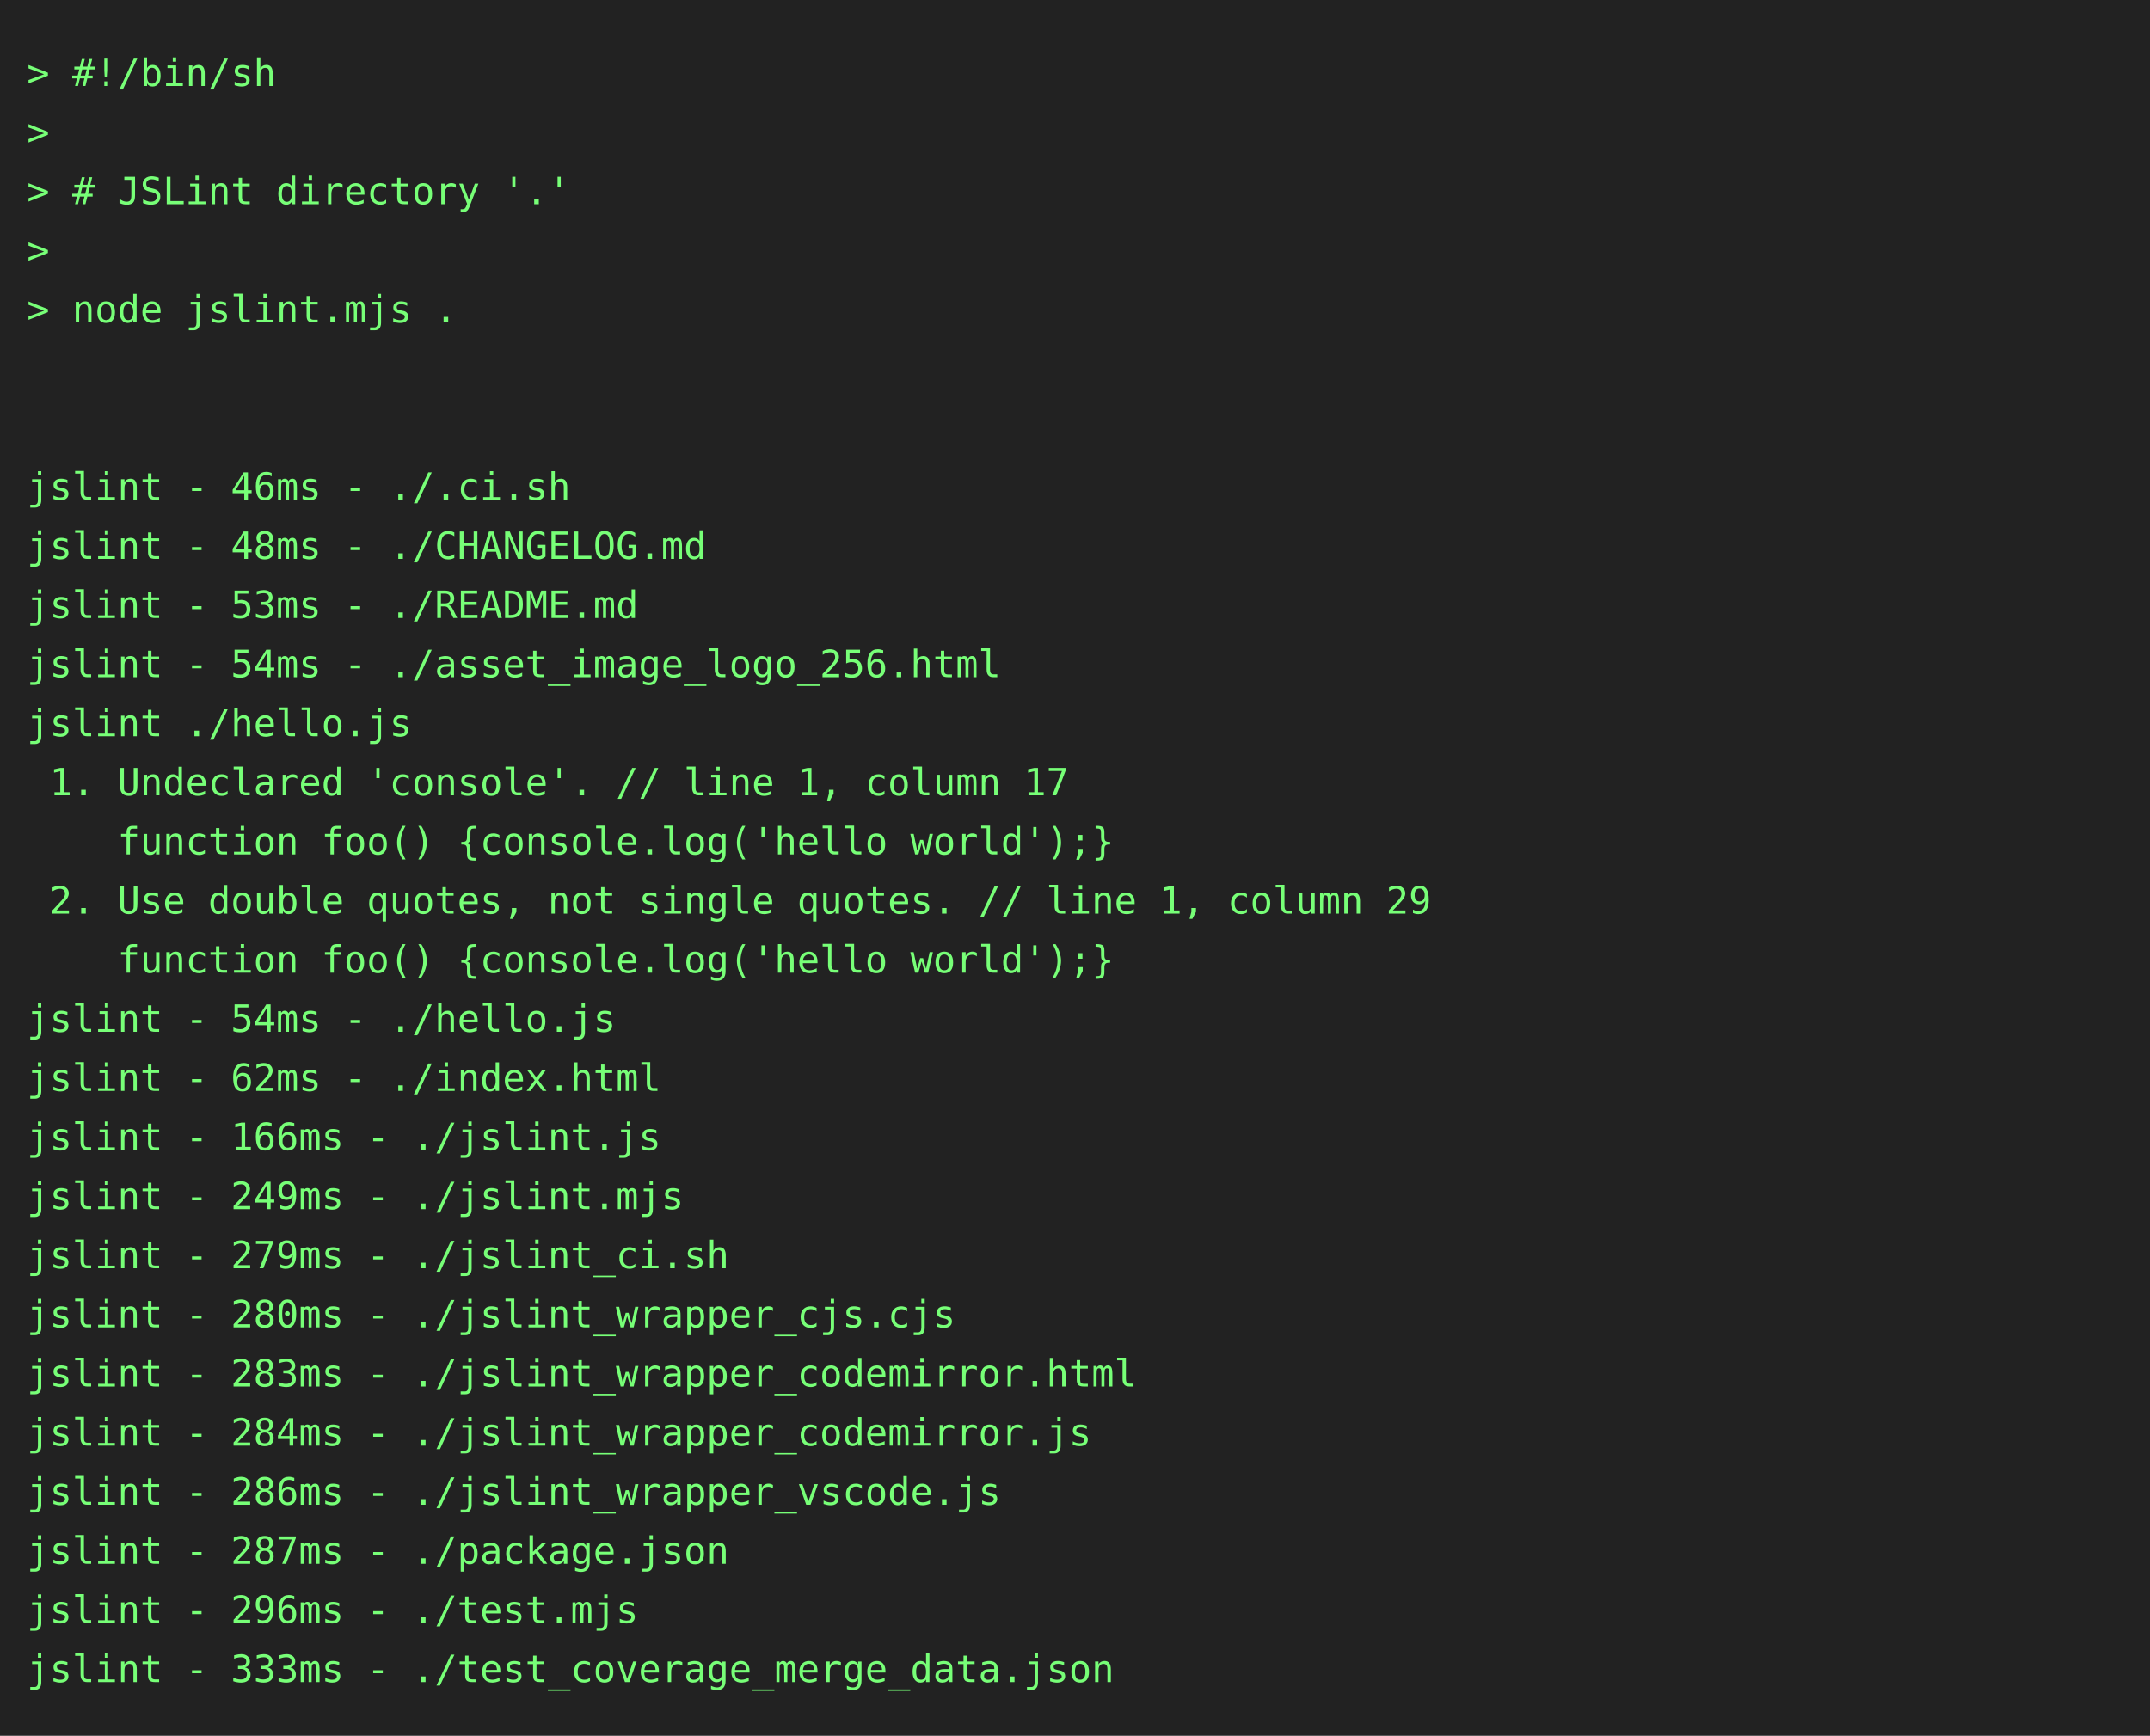
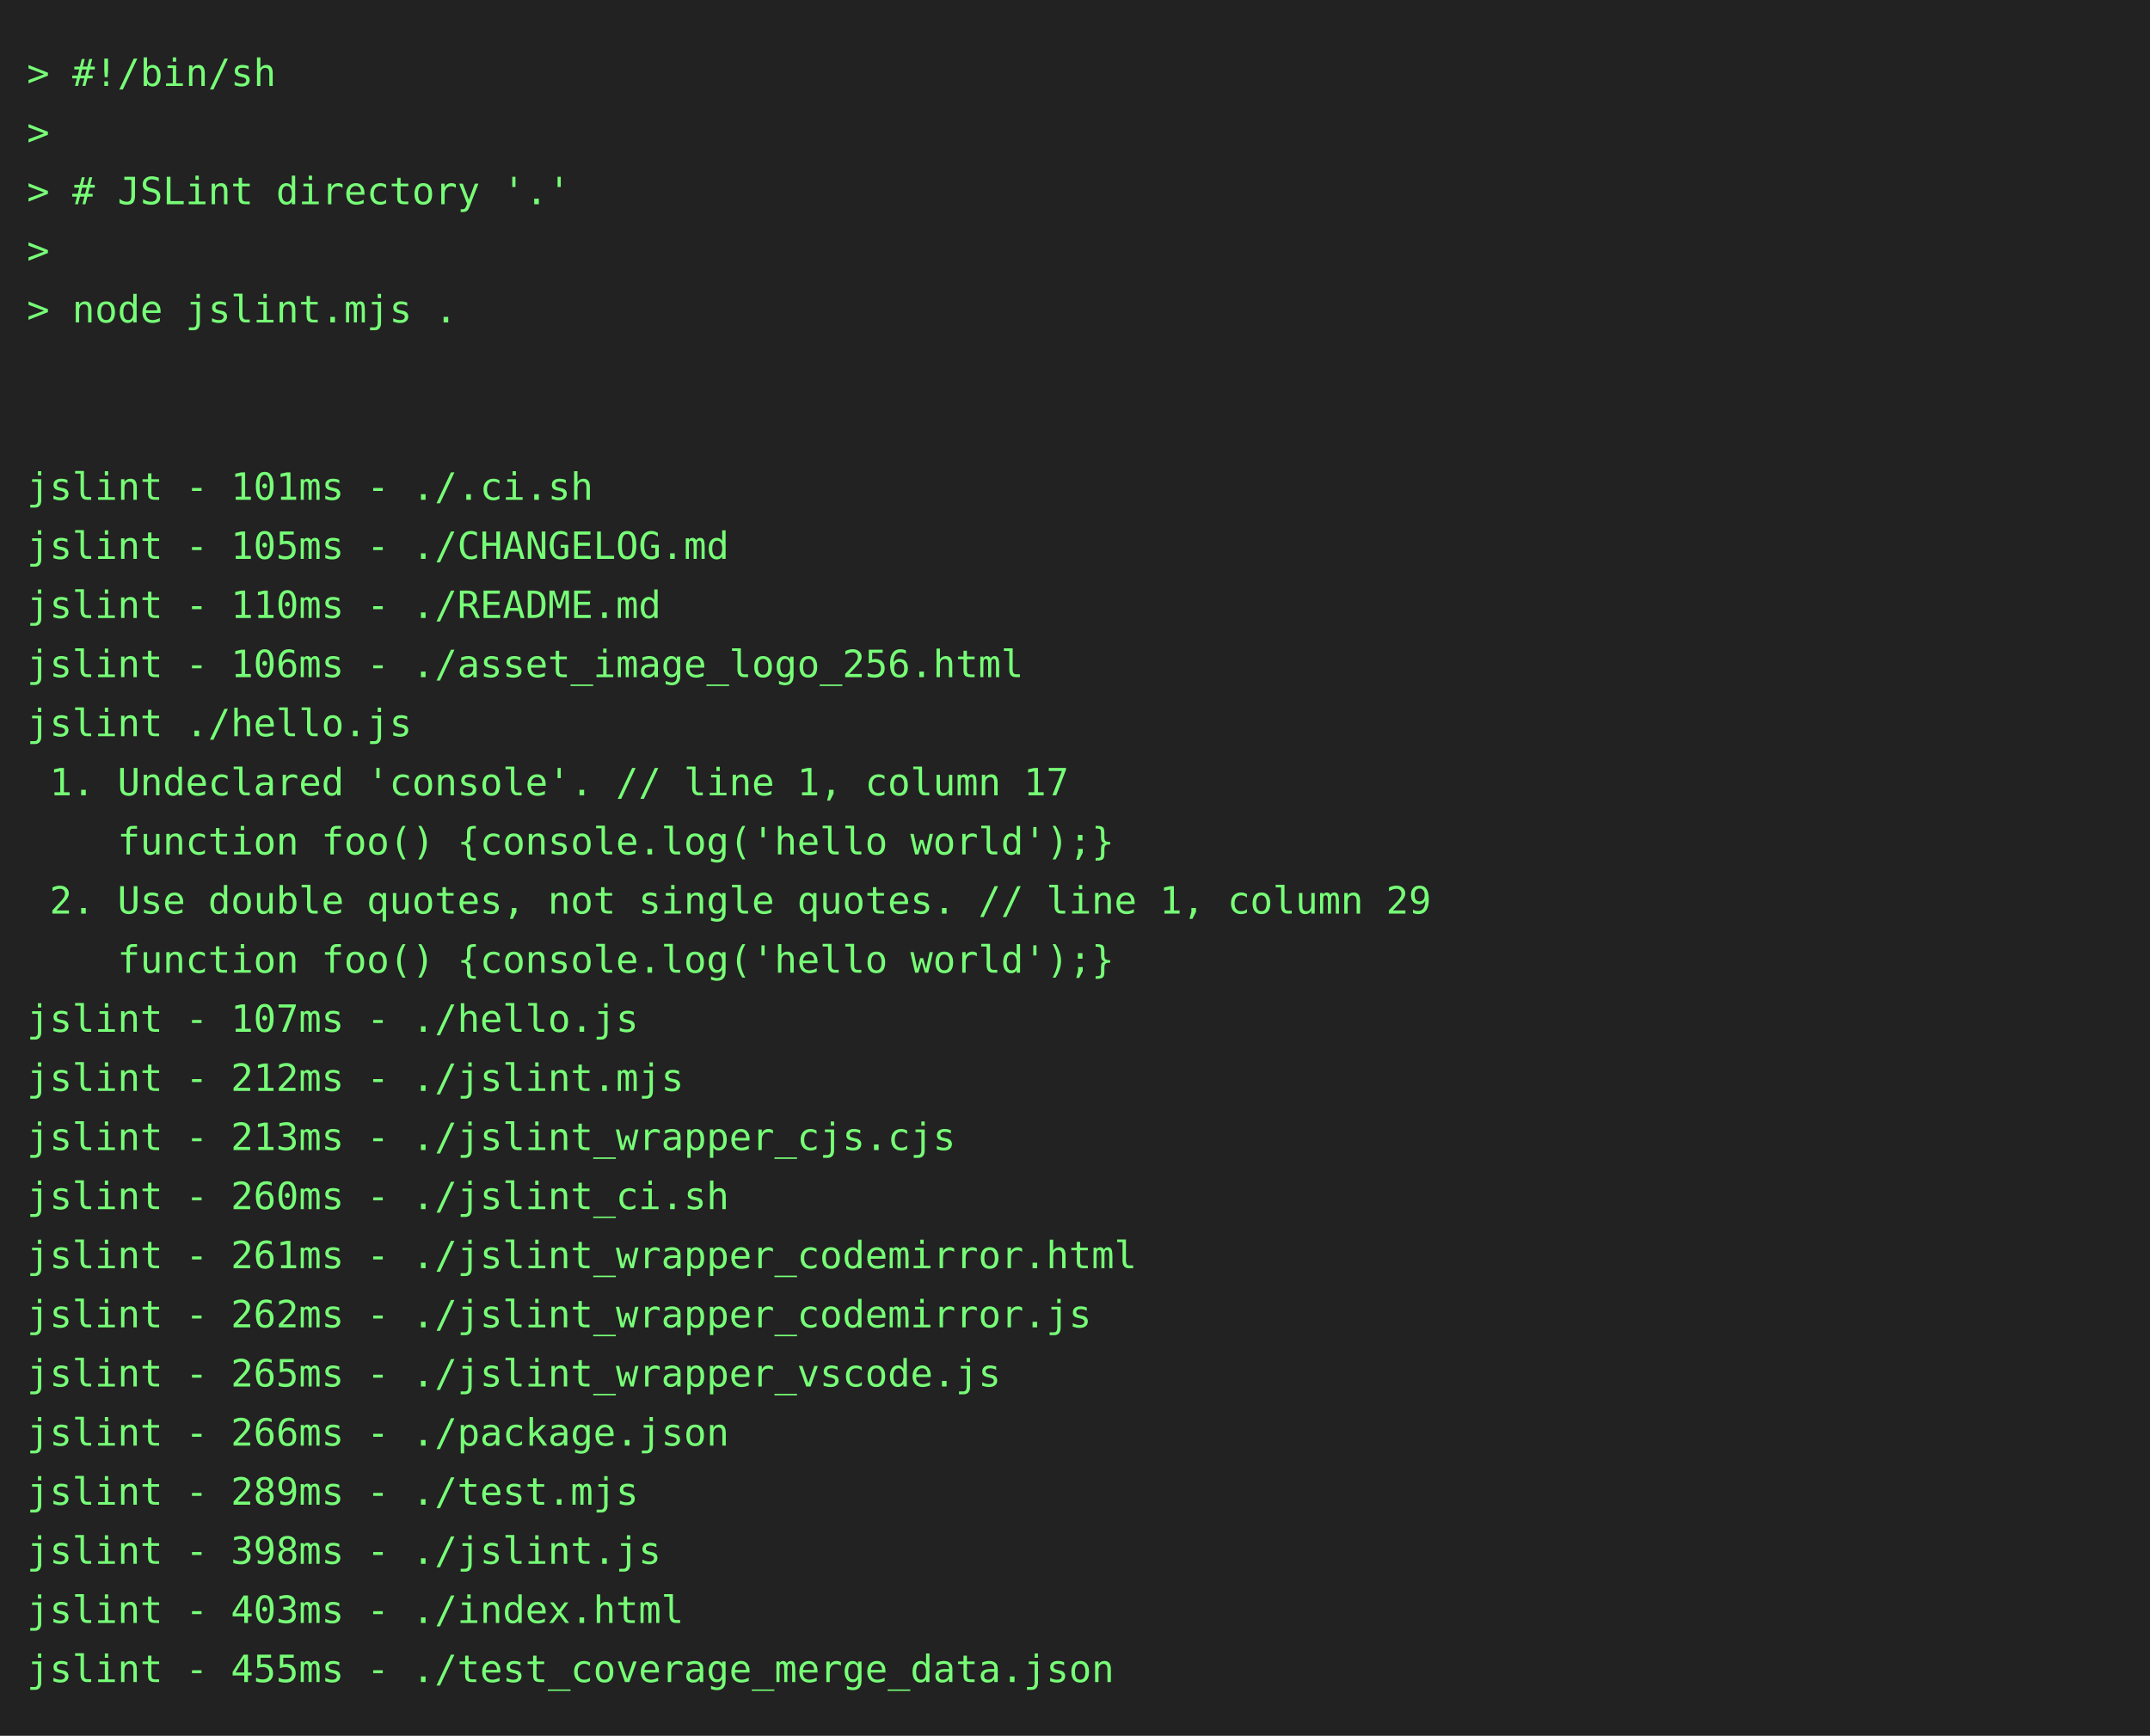
<svg xmlns="http://www.w3.org/2000/svg" height="646" width="800">
  <rect height="646" fill="#222" width="800" />
  <text fill="#7f7" font-family="consolas, menlo, monospace" font-size="14" xml:space="preserve">
    <tspan lengthAdjust="spacingAndGlyphs" textLength="768" x="10" y="32">&gt; #!/bin/sh                                                                                      </tspan>
    <tspan lengthAdjust="spacingAndGlyphs" textLength="768" x="10" y="54">&gt;                                                                                                </tspan>
    <tspan lengthAdjust="spacingAndGlyphs" textLength="768" x="10" y="76">&gt; # JSLint directory '.'                                                                         </tspan>
    <tspan lengthAdjust="spacingAndGlyphs" textLength="768" x="10" y="98">&gt;                                                                                                </tspan>
    <tspan lengthAdjust="spacingAndGlyphs" textLength="768" x="10" y="120">&gt; node jslint.mjs .                                                                              </tspan>
    <tspan lengthAdjust="spacingAndGlyphs" textLength="768" x="10" y="142">                                                                                                 </tspan>
    <tspan lengthAdjust="spacingAndGlyphs" textLength="768" x="10" y="164">                                                                                                 </tspan>
-     <tspan lengthAdjust="spacingAndGlyphs" textLength="768" x="10" y="186">jslint - 46ms - ./.ci.sh                                                                         </tspan>
-     <tspan lengthAdjust="spacingAndGlyphs" textLength="768" x="10" y="208">jslint - 48ms - ./CHANGELOG.md                                                                   </tspan>
-     <tspan lengthAdjust="spacingAndGlyphs" textLength="768" x="10" y="230">jslint - 53ms - ./README.md                                                                      </tspan>
-     <tspan lengthAdjust="spacingAndGlyphs" textLength="768" x="10" y="252">jslint - 54ms - ./asset_image_logo_256.html                                                      </tspan>
+     <tspan lengthAdjust="spacingAndGlyphs" textLength="768" x="10" y="186">jslint - 101ms - ./.ci.sh                                                                        </tspan>
+     <tspan lengthAdjust="spacingAndGlyphs" textLength="768" x="10" y="208">jslint - 105ms - ./CHANGELOG.md                                                                  </tspan>
+     <tspan lengthAdjust="spacingAndGlyphs" textLength="768" x="10" y="230">jslint - 110ms - ./README.md                                                                     </tspan>
+     <tspan lengthAdjust="spacingAndGlyphs" textLength="768" x="10" y="252">jslint - 106ms - ./asset_image_logo_256.html                                                     </tspan>
    <tspan lengthAdjust="spacingAndGlyphs" textLength="768" x="10" y="274">jslint ./hello.js                                                                                </tspan>
    <tspan lengthAdjust="spacingAndGlyphs" textLength="768" x="10" y="296"> 1. Undeclared 'console'. // line 1, column 17                                                   </tspan>
    <tspan lengthAdjust="spacingAndGlyphs" textLength="768" x="10" y="318">    function foo() {console.log('hello world');}                                                 </tspan>
    <tspan lengthAdjust="spacingAndGlyphs" textLength="768" x="10" y="340"> 2. Use double quotes, not single quotes. // line 1, column 29                                   </tspan>
    <tspan lengthAdjust="spacingAndGlyphs" textLength="768" x="10" y="362">    function foo() {console.log('hello world');}                                                 </tspan>
-     <tspan lengthAdjust="spacingAndGlyphs" textLength="768" x="10" y="384">jslint - 54ms - ./hello.js                                                                       </tspan>
-     <tspan lengthAdjust="spacingAndGlyphs" textLength="768" x="10" y="406">jslint - 62ms - ./index.html                                                                     </tspan>
-     <tspan lengthAdjust="spacingAndGlyphs" textLength="768" x="10" y="428">jslint - 166ms - ./jslint.js                                                                     </tspan>
-     <tspan lengthAdjust="spacingAndGlyphs" textLength="768" x="10" y="450">jslint - 249ms - ./jslint.mjs                                                                    </tspan>
-     <tspan lengthAdjust="spacingAndGlyphs" textLength="768" x="10" y="472">jslint - 279ms - ./jslint_ci.sh                                                                  </tspan>
-     <tspan lengthAdjust="spacingAndGlyphs" textLength="768" x="10" y="494">jslint - 280ms - ./jslint_wrapper_cjs.cjs                                                        </tspan>
-     <tspan lengthAdjust="spacingAndGlyphs" textLength="768" x="10" y="516">jslint - 283ms - ./jslint_wrapper_codemirror.html                                                </tspan>
-     <tspan lengthAdjust="spacingAndGlyphs" textLength="768" x="10" y="538">jslint - 284ms - ./jslint_wrapper_codemirror.js                                                  </tspan>
-     <tspan lengthAdjust="spacingAndGlyphs" textLength="768" x="10" y="560">jslint - 286ms - ./jslint_wrapper_vscode.js                                                      </tspan>
-     <tspan lengthAdjust="spacingAndGlyphs" textLength="768" x="10" y="582">jslint - 287ms - ./package.json                                                                  </tspan>
-     <tspan lengthAdjust="spacingAndGlyphs" textLength="768" x="10" y="604">jslint - 296ms - ./test.mjs                                                                      </tspan>
-     <tspan lengthAdjust="spacingAndGlyphs" textLength="768" x="10" y="626">jslint - 333ms - ./test_coverage_merge_data.json                                                 </tspan>
+     <tspan lengthAdjust="spacingAndGlyphs" textLength="768" x="10" y="384">jslint - 107ms - ./hello.js                                                                      </tspan>
+     <tspan lengthAdjust="spacingAndGlyphs" textLength="768" x="10" y="406">jslint - 212ms - ./jslint.mjs                                                                    </tspan>
+     <tspan lengthAdjust="spacingAndGlyphs" textLength="768" x="10" y="428">jslint - 213ms - ./jslint_wrapper_cjs.cjs                                                        </tspan>
+     <tspan lengthAdjust="spacingAndGlyphs" textLength="768" x="10" y="450">jslint - 260ms - ./jslint_ci.sh                                                                  </tspan>
+     <tspan lengthAdjust="spacingAndGlyphs" textLength="768" x="10" y="472">jslint - 261ms - ./jslint_wrapper_codemirror.html                                                </tspan>
+     <tspan lengthAdjust="spacingAndGlyphs" textLength="768" x="10" y="494">jslint - 262ms - ./jslint_wrapper_codemirror.js                                                  </tspan>
+     <tspan lengthAdjust="spacingAndGlyphs" textLength="768" x="10" y="516">jslint - 265ms - ./jslint_wrapper_vscode.js                                                      </tspan>
+     <tspan lengthAdjust="spacingAndGlyphs" textLength="768" x="10" y="538">jslint - 266ms - ./package.json                                                                  </tspan>
+     <tspan lengthAdjust="spacingAndGlyphs" textLength="768" x="10" y="560">jslint - 289ms - ./test.mjs                                                                      </tspan>
+     <tspan lengthAdjust="spacingAndGlyphs" textLength="768" x="10" y="582">jslint - 398ms - ./jslint.js                                                                     </tspan>
+     <tspan lengthAdjust="spacingAndGlyphs" textLength="768" x="10" y="604">jslint - 403ms - ./index.html                                                                    </tspan>
+     <tspan lengthAdjust="spacingAndGlyphs" textLength="768" x="10" y="626">jslint - 455ms - ./test_coverage_merge_data.json                                                 </tspan>
  </text>
</svg>
